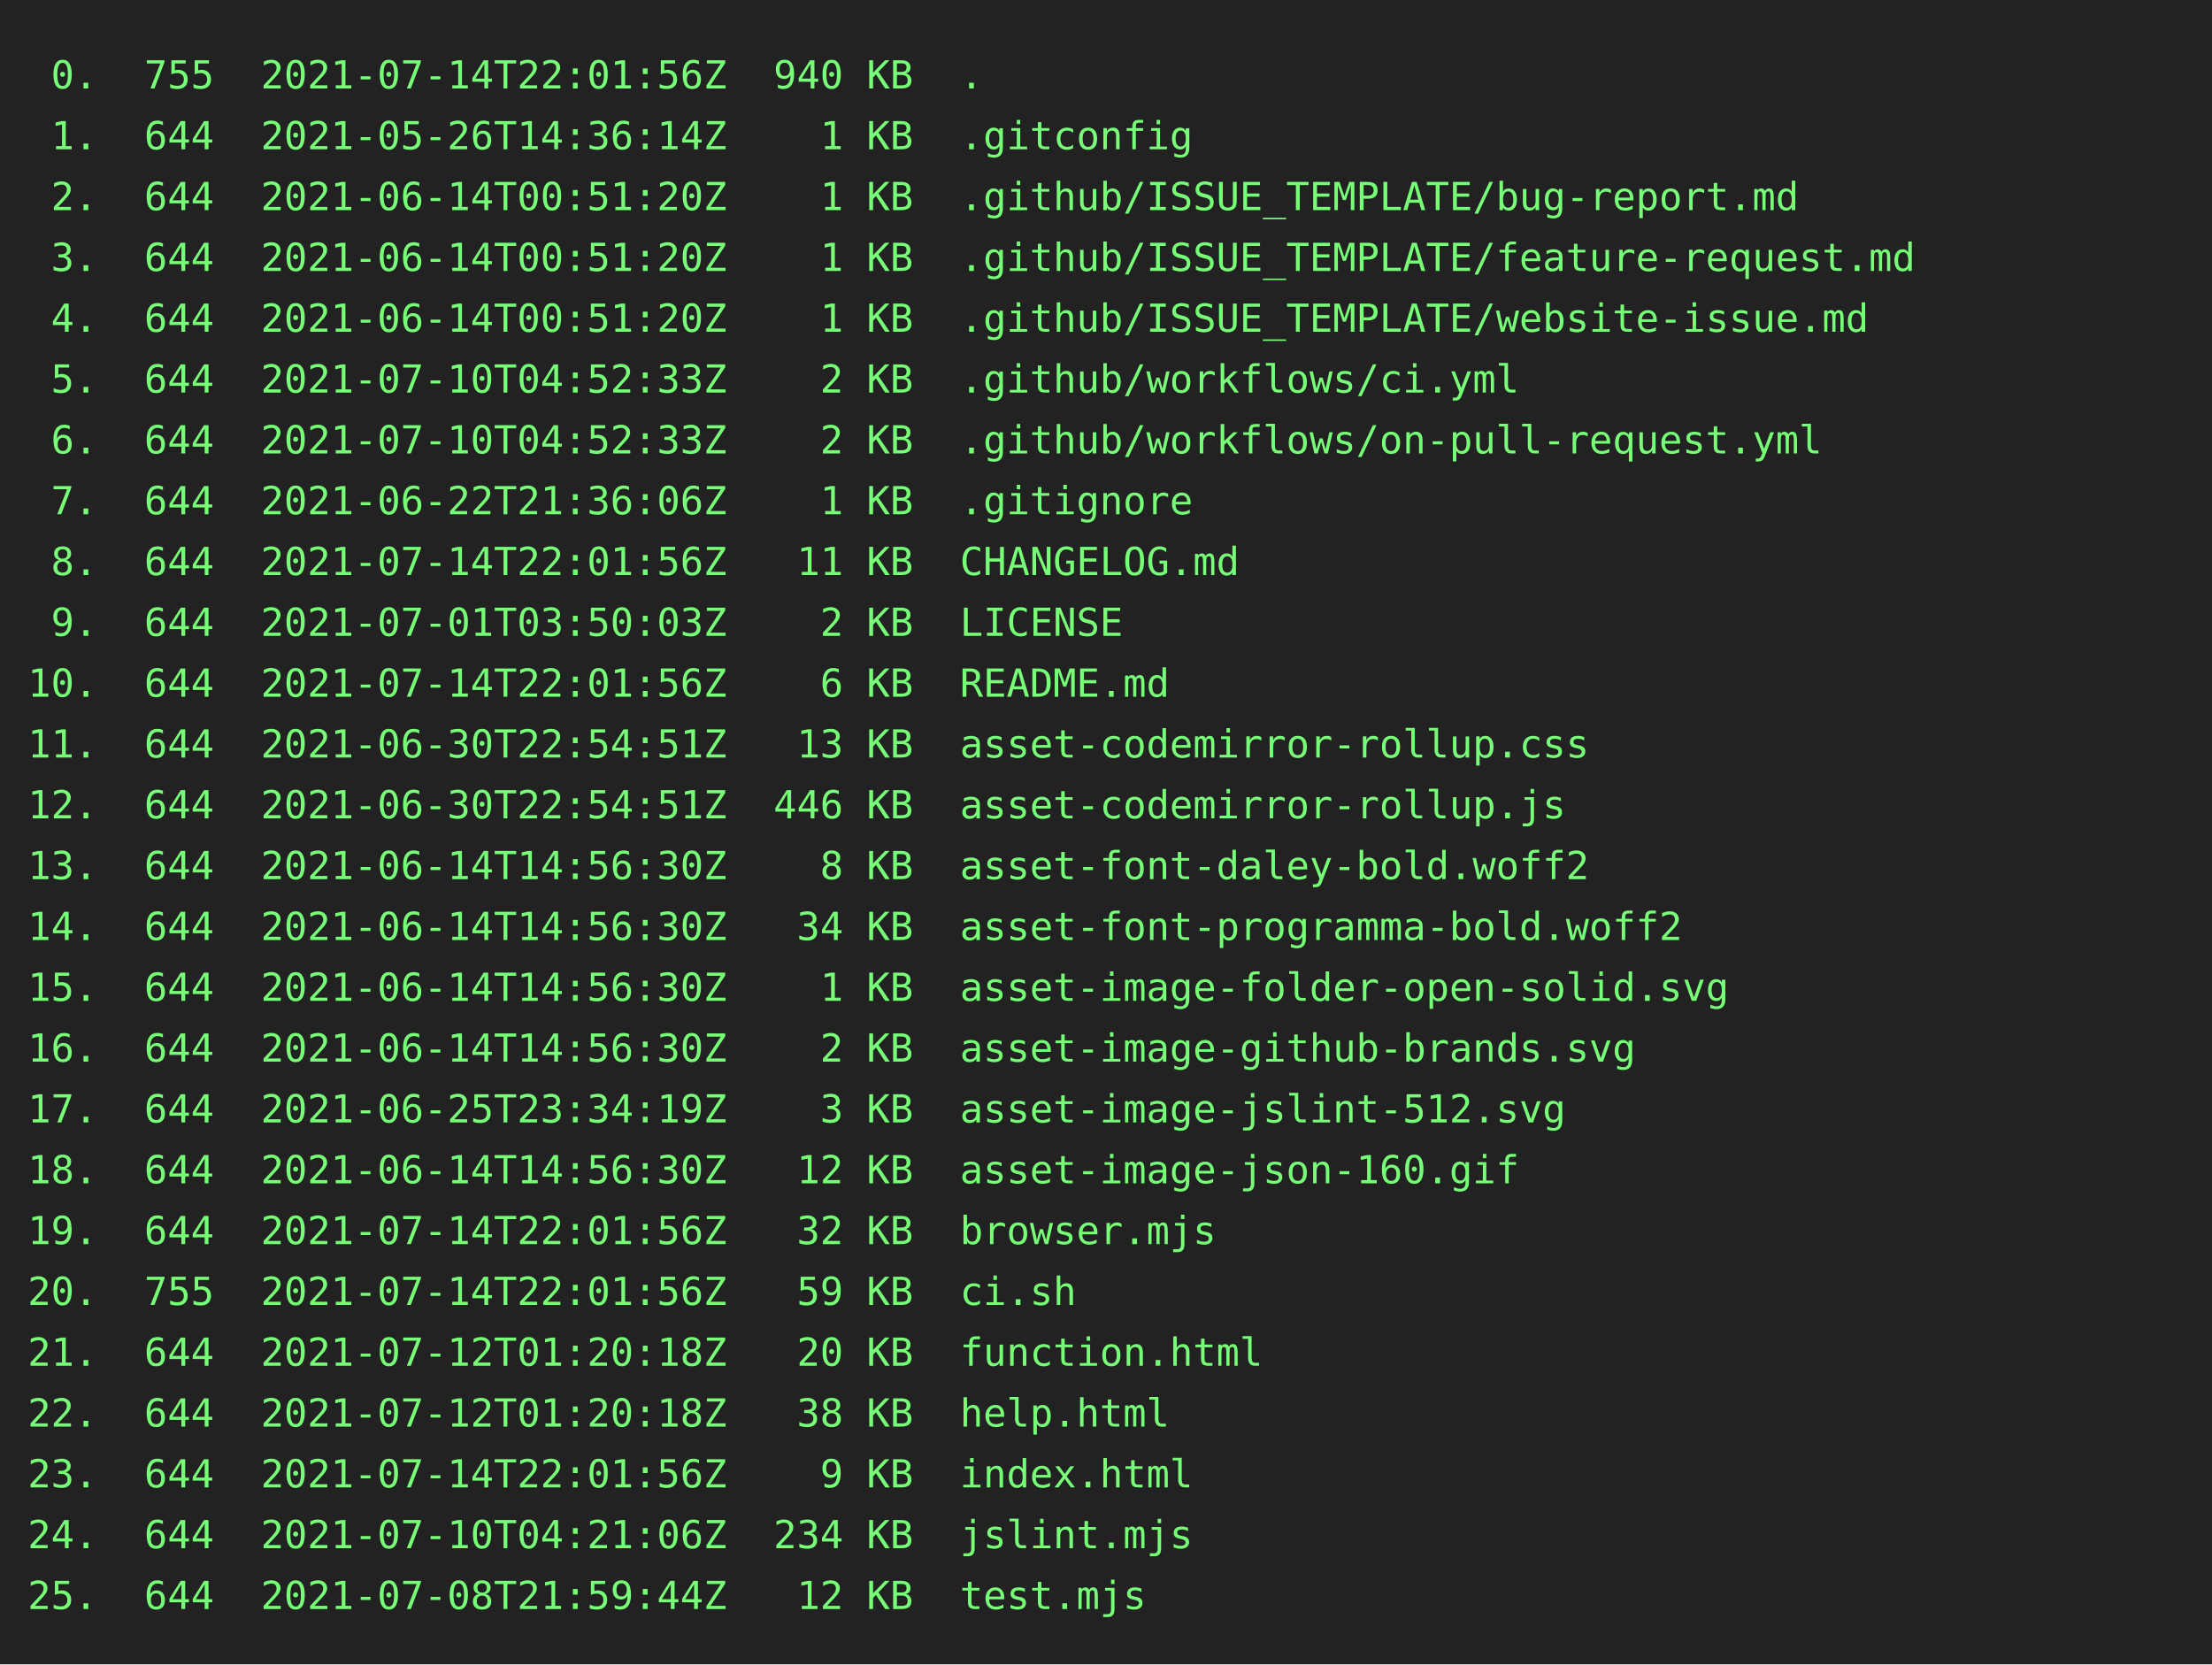
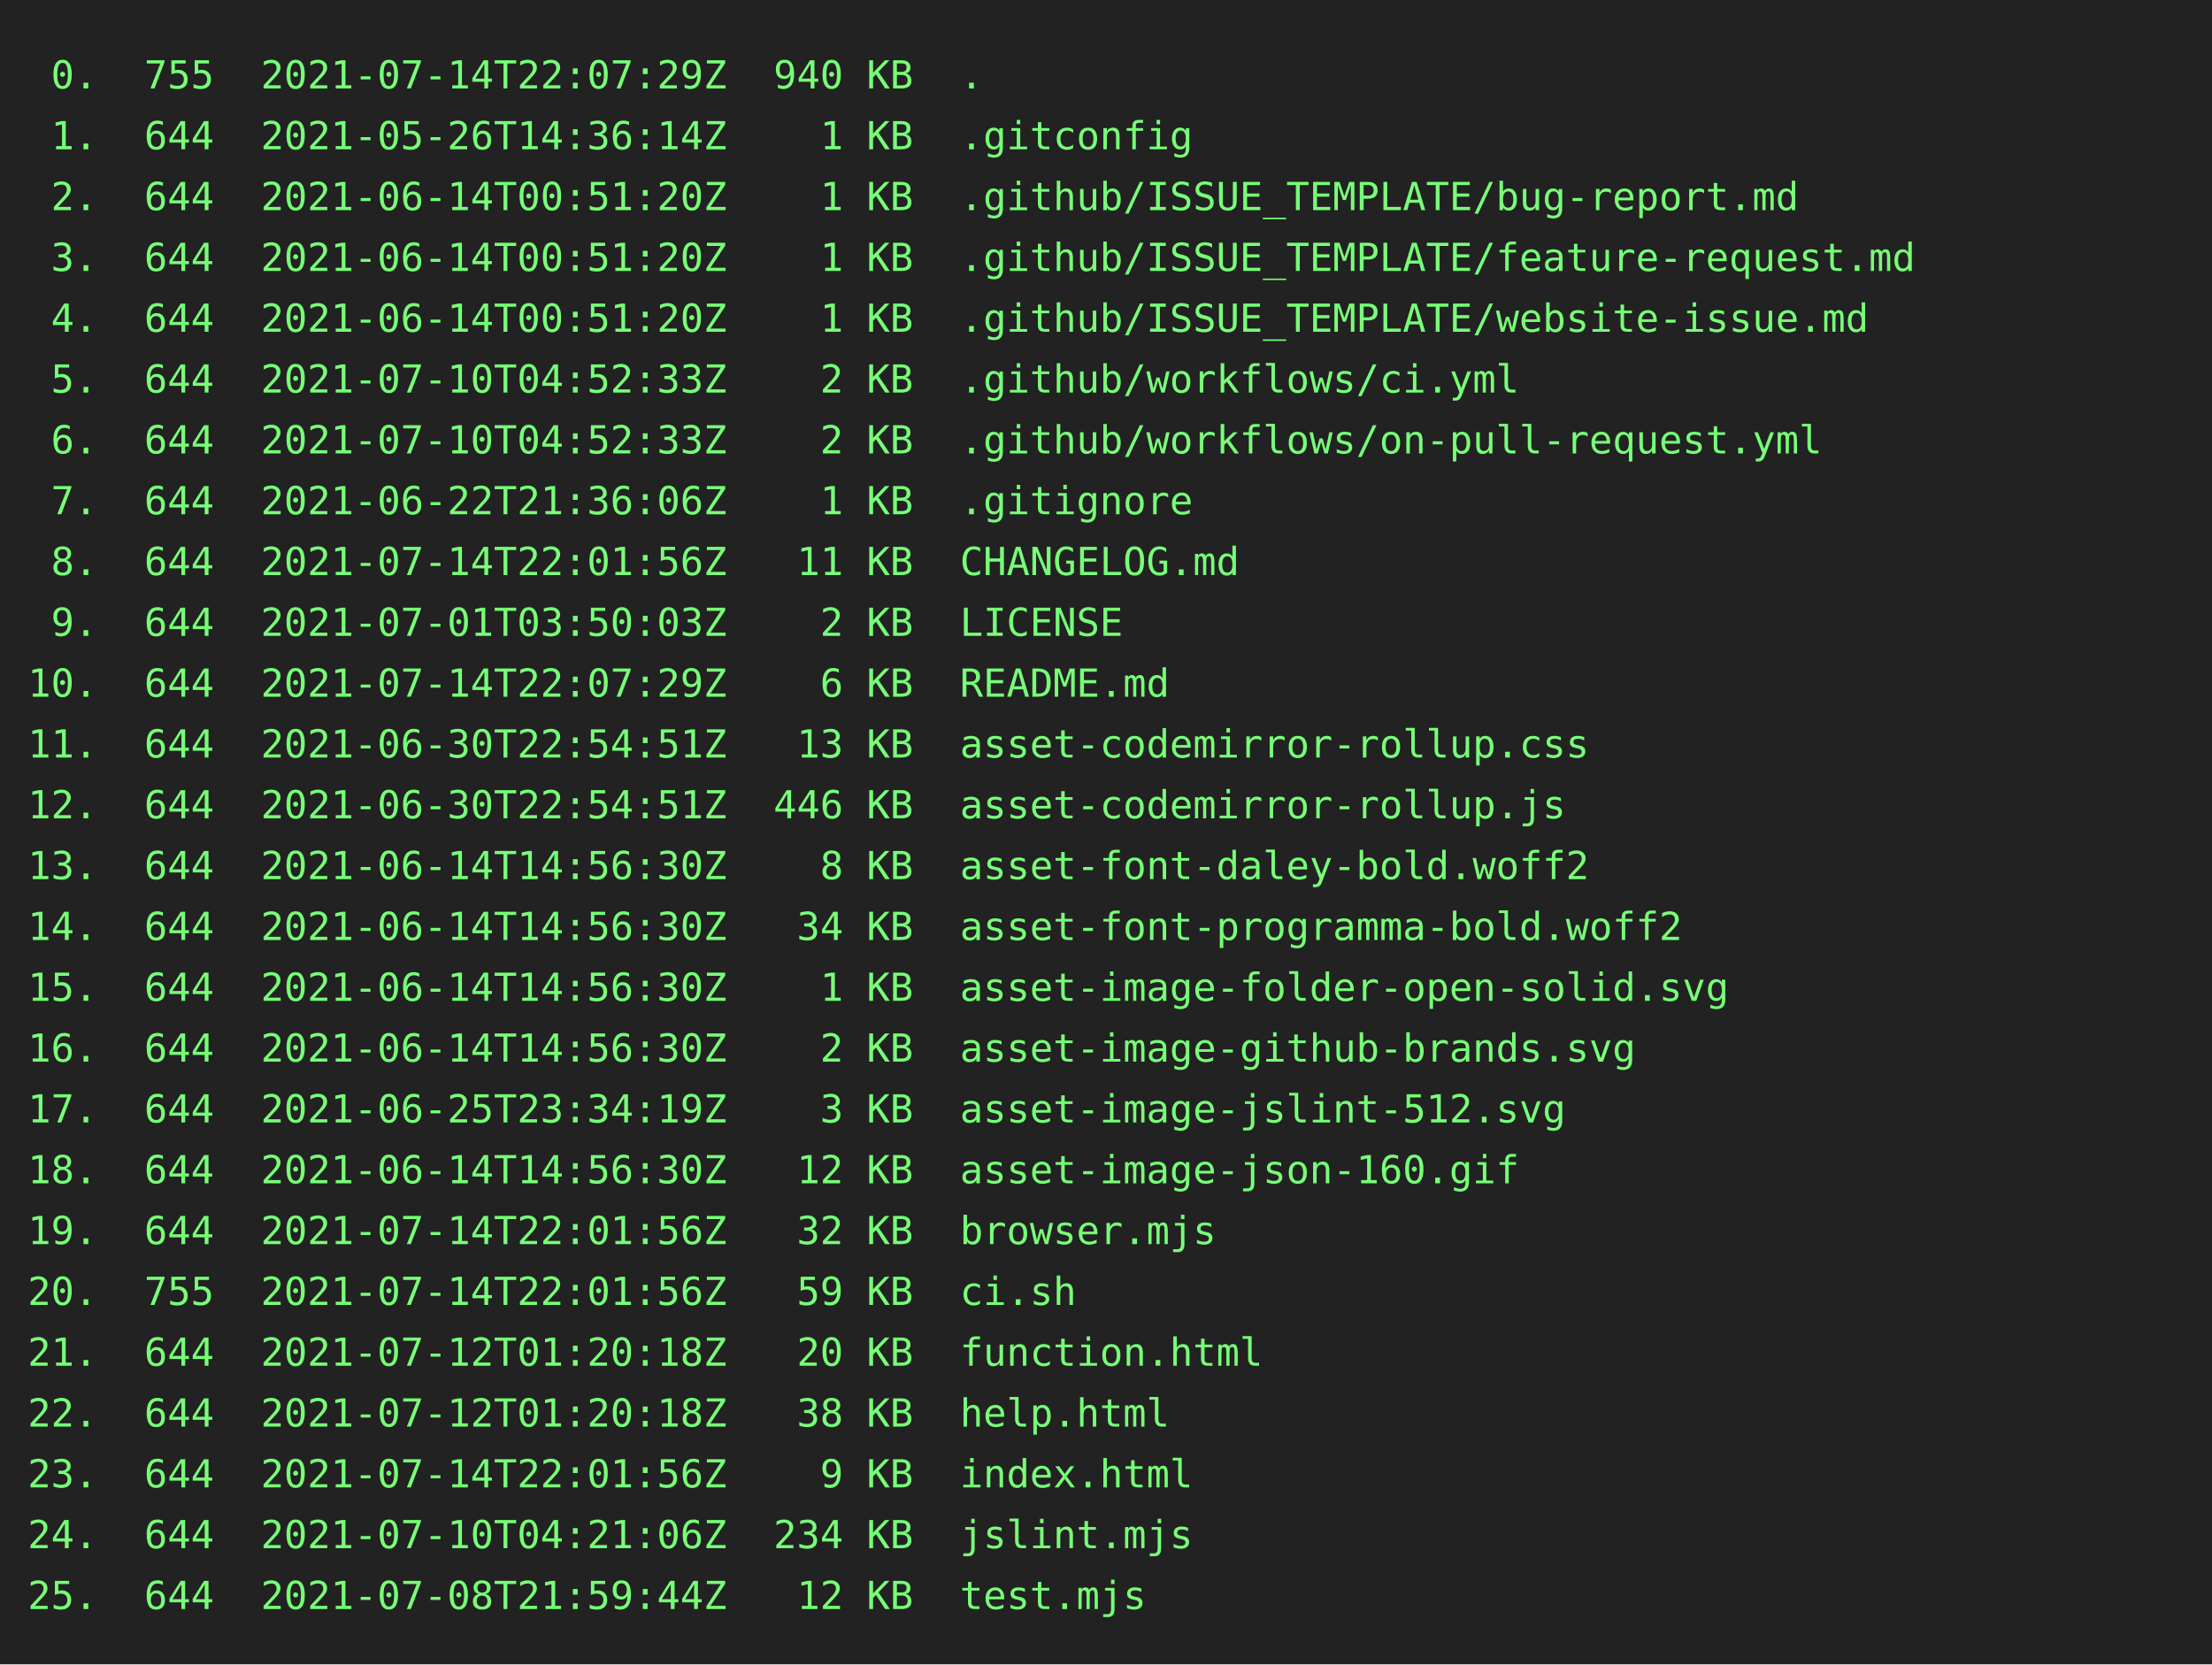
<svg xmlns="http://www.w3.org/2000/svg" height="602" width="800">
  <rect height="602" fill="#222" width="800" />
  <text fill="#7f7" font-family="consolas, menlo, monospace" font-size="14" xml:space="preserve">
-     <tspan lengthAdjust="spacingAndGlyphs" textLength="768" x="10" y="32"> 0.  755  2021-07-14T22:01:56Z  940 KB  .                                                        </tspan>
+     <tspan lengthAdjust="spacingAndGlyphs" textLength="768" x="10" y="32"> 0.  755  2021-07-14T22:07:29Z  940 KB  .                                                        </tspan>
    <tspan lengthAdjust="spacingAndGlyphs" textLength="768" x="10" y="54"> 1.  644  2021-05-26T14:36:14Z    1 KB  .gitconfig                                               </tspan>
    <tspan lengthAdjust="spacingAndGlyphs" textLength="768" x="10" y="76"> 2.  644  2021-06-14T00:51:20Z    1 KB  .github/ISSUE_TEMPLATE/bug-report.md                     </tspan>
    <tspan lengthAdjust="spacingAndGlyphs" textLength="768" x="10" y="98"> 3.  644  2021-06-14T00:51:20Z    1 KB  .github/ISSUE_TEMPLATE/feature-request.md                </tspan>
    <tspan lengthAdjust="spacingAndGlyphs" textLength="768" x="10" y="120"> 4.  644  2021-06-14T00:51:20Z    1 KB  .github/ISSUE_TEMPLATE/website-issue.md                  </tspan>
    <tspan lengthAdjust="spacingAndGlyphs" textLength="768" x="10" y="142"> 5.  644  2021-07-10T04:52:33Z    2 KB  .github/workflows/ci.yml                                 </tspan>
    <tspan lengthAdjust="spacingAndGlyphs" textLength="768" x="10" y="164"> 6.  644  2021-07-10T04:52:33Z    2 KB  .github/workflows/on-pull-request.yml                    </tspan>
    <tspan lengthAdjust="spacingAndGlyphs" textLength="768" x="10" y="186"> 7.  644  2021-06-22T21:36:06Z    1 KB  .gitignore                                               </tspan>
    <tspan lengthAdjust="spacingAndGlyphs" textLength="768" x="10" y="208"> 8.  644  2021-07-14T22:01:56Z   11 KB  CHANGELOG.md                                             </tspan>
    <tspan lengthAdjust="spacingAndGlyphs" textLength="768" x="10" y="230"> 9.  644  2021-07-01T03:50:03Z    2 KB  LICENSE                                                  </tspan>
-     <tspan lengthAdjust="spacingAndGlyphs" textLength="768" x="10" y="252">10.  644  2021-07-14T22:01:56Z    6 KB  README.md                                                </tspan>
+     <tspan lengthAdjust="spacingAndGlyphs" textLength="768" x="10" y="252">10.  644  2021-07-14T22:07:29Z    6 KB  README.md                                                </tspan>
    <tspan lengthAdjust="spacingAndGlyphs" textLength="768" x="10" y="274">11.  644  2021-06-30T22:54:51Z   13 KB  asset-codemirror-rollup.css                              </tspan>
    <tspan lengthAdjust="spacingAndGlyphs" textLength="768" x="10" y="296">12.  644  2021-06-30T22:54:51Z  446 KB  asset-codemirror-rollup.js                               </tspan>
    <tspan lengthAdjust="spacingAndGlyphs" textLength="768" x="10" y="318">13.  644  2021-06-14T14:56:30Z    8 KB  asset-font-daley-bold.woff2                              </tspan>
    <tspan lengthAdjust="spacingAndGlyphs" textLength="768" x="10" y="340">14.  644  2021-06-14T14:56:30Z   34 KB  asset-font-programma-bold.woff2                          </tspan>
    <tspan lengthAdjust="spacingAndGlyphs" textLength="768" x="10" y="362">15.  644  2021-06-14T14:56:30Z    1 KB  asset-image-folder-open-solid.svg                        </tspan>
    <tspan lengthAdjust="spacingAndGlyphs" textLength="768" x="10" y="384">16.  644  2021-06-14T14:56:30Z    2 KB  asset-image-github-brands.svg                            </tspan>
    <tspan lengthAdjust="spacingAndGlyphs" textLength="768" x="10" y="406">17.  644  2021-06-25T23:34:19Z    3 KB  asset-image-jslint-512.svg                               </tspan>
    <tspan lengthAdjust="spacingAndGlyphs" textLength="768" x="10" y="428">18.  644  2021-06-14T14:56:30Z   12 KB  asset-image-json-160.gif                                 </tspan>
    <tspan lengthAdjust="spacingAndGlyphs" textLength="768" x="10" y="450">19.  644  2021-07-14T22:01:56Z   32 KB  browser.mjs                                              </tspan>
    <tspan lengthAdjust="spacingAndGlyphs" textLength="768" x="10" y="472">20.  755  2021-07-14T22:01:56Z   59 KB  ci.sh                                                    </tspan>
    <tspan lengthAdjust="spacingAndGlyphs" textLength="768" x="10" y="494">21.  644  2021-07-12T01:20:18Z   20 KB  function.html                                            </tspan>
    <tspan lengthAdjust="spacingAndGlyphs" textLength="768" x="10" y="516">22.  644  2021-07-12T01:20:18Z   38 KB  help.html                                                </tspan>
    <tspan lengthAdjust="spacingAndGlyphs" textLength="768" x="10" y="538">23.  644  2021-07-14T22:01:56Z    9 KB  index.html                                               </tspan>
    <tspan lengthAdjust="spacingAndGlyphs" textLength="768" x="10" y="560">24.  644  2021-07-10T04:21:06Z  234 KB  jslint.mjs                                               </tspan>
    <tspan lengthAdjust="spacingAndGlyphs" textLength="768" x="10" y="582">25.  644  2021-07-08T21:59:44Z   12 KB  test.mjs                                                 </tspan>
  </text>
</svg>
